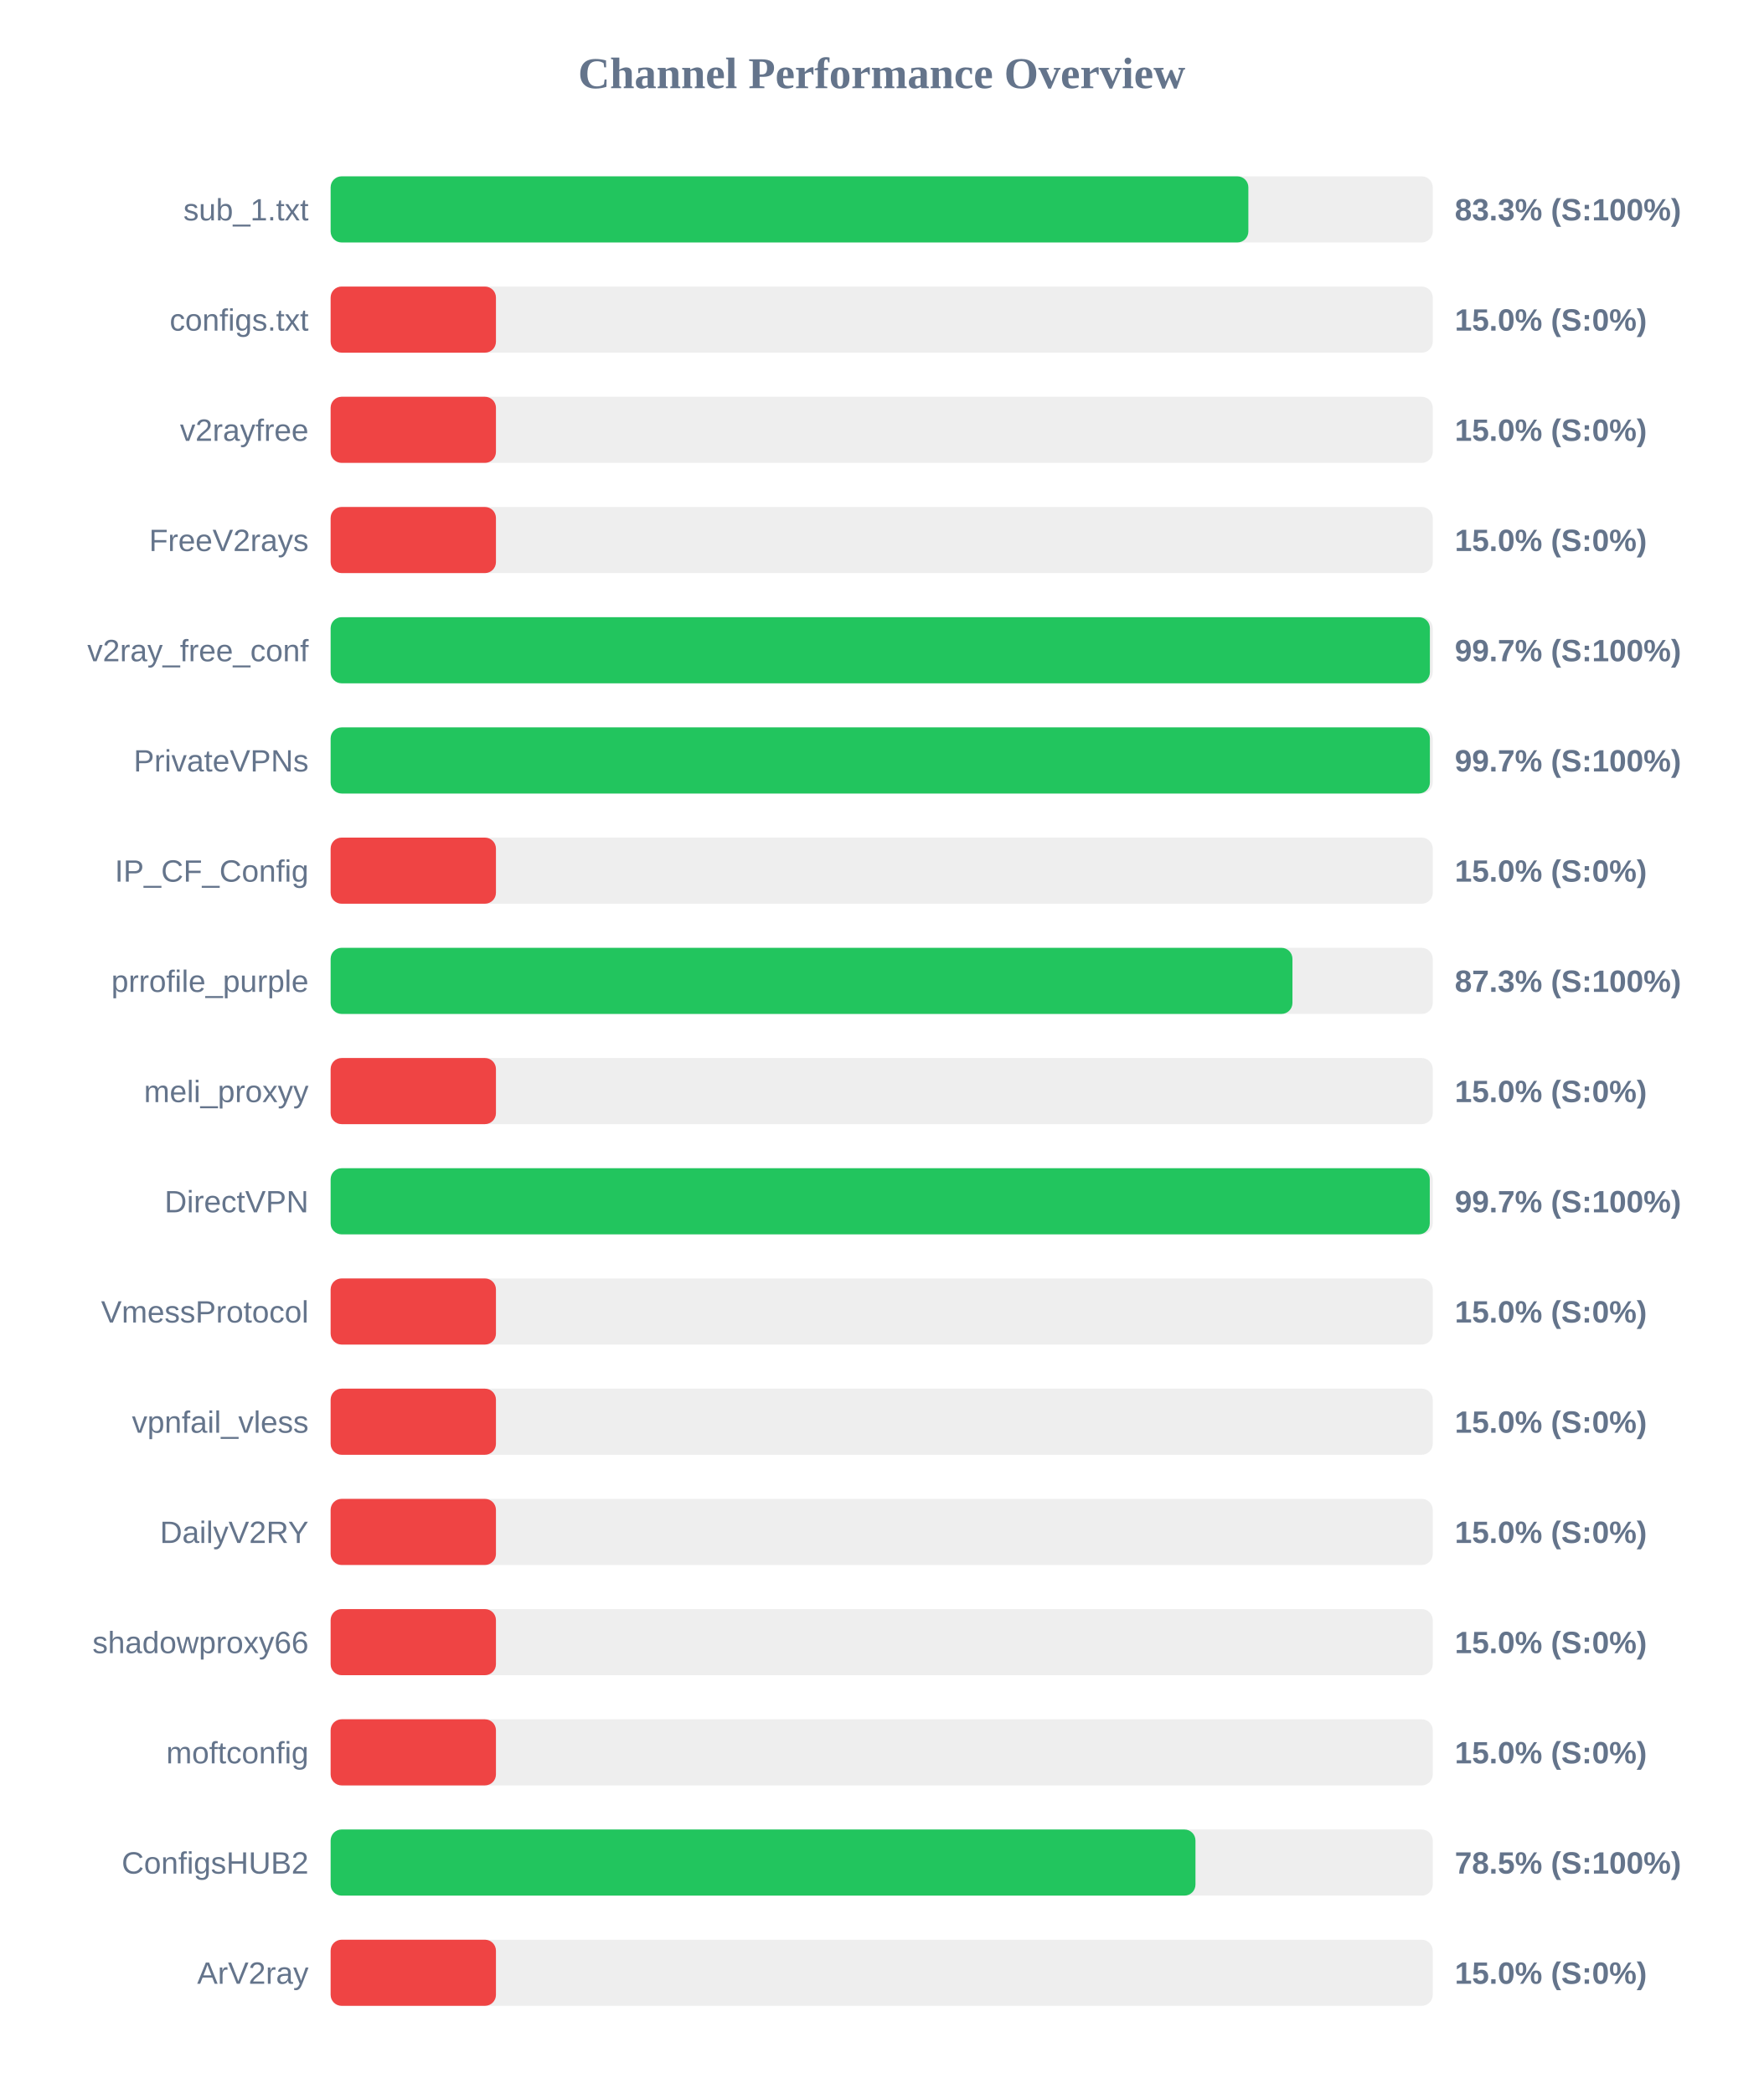
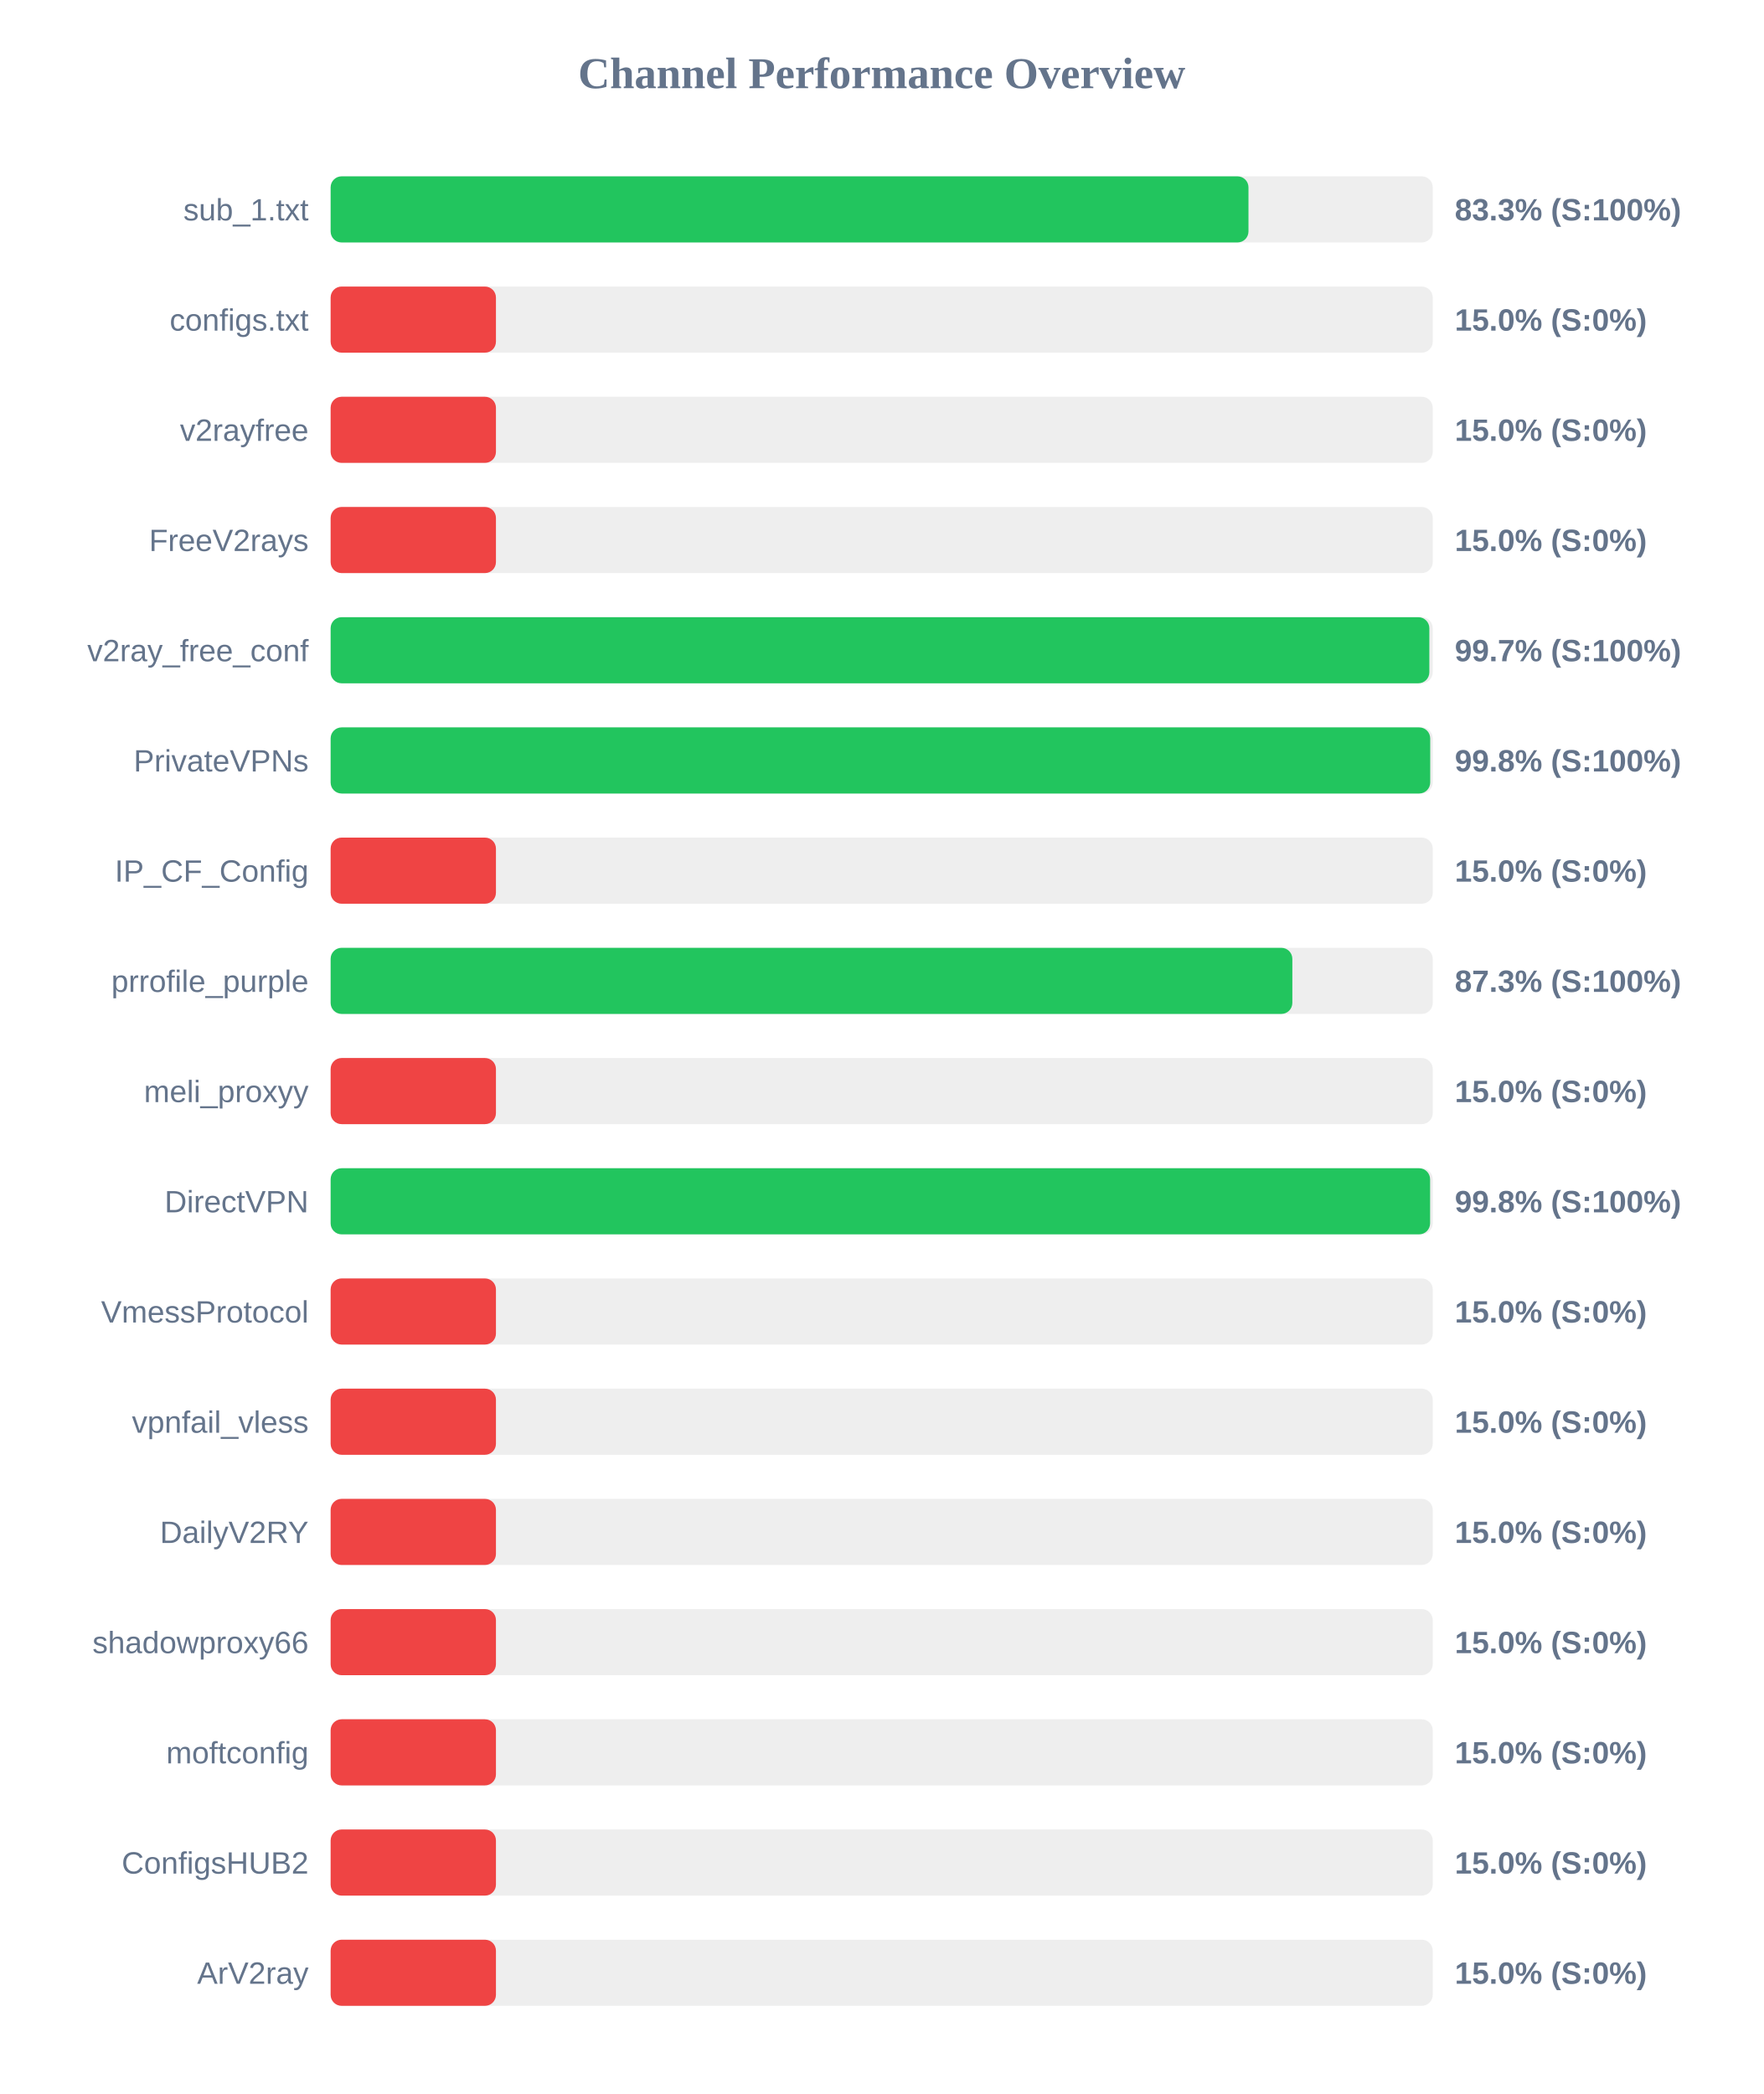
<svg xmlns="http://www.w3.org/2000/svg" width="800" height="950" version="1.1">
  <style>
        .row { font: 14px Arial; fill: #64748b; }
        .score { font: bold 14px Arial; fill: #64748b; }
    </style>
  <text x="400" y="40" text-anchor="middle" font-size="20px" font-weight="bold" fill="#64748b">Channel Performance Overview</text>
  <rect x="150" y="80" width="500" height="30" fill="#eee" rx="5" />
-   <rect x="150" y="80" width="416.35" height="30" fill="#22c55e" rx="5" />
+   <rect x="150" y="80" width="416.4" height="30" fill="#22c55e" rx="5" />
  <text x="140" y="100" text-anchor="end" class="row">sub_1.txt</text>
  <text x="660" y="100" text-anchor="start" class="score">83.3% (S:100%)</text>
  <rect x="150" y="130" width="500" height="30" fill="#eee" rx="5" />
  <rect x="150" y="130" width="75.0" height="30" fill="#ef4444" rx="5" />
  <text x="140" y="150" text-anchor="end" class="row">configs.txt</text>
  <text x="660" y="150" text-anchor="start" class="score">15.0% (S:0%)</text>
  <rect x="150" y="180" width="500" height="30" fill="#eee" rx="5" />
  <rect x="150" y="180" width="75.0" height="30" fill="#ef4444" rx="5" />
  <text x="140" y="200" text-anchor="end" class="row">v2rayfree</text>
  <text x="660" y="200" text-anchor="start" class="score">15.0% (S:0%)</text>
  <rect x="150" y="230" width="500" height="30" fill="#eee" rx="5" />
  <rect x="150" y="230" width="75.0" height="30" fill="#ef4444" rx="5" />
  <text x="140" y="250" text-anchor="end" class="row">FreeV2rays</text>
  <text x="660" y="250" text-anchor="start" class="score">15.0% (S:0%)</text>
  <rect x="150" y="280" width="500" height="30" fill="#eee" rx="5" />
-   <rect x="150" y="280" width="498.7" height="30" fill="#22c55e" rx="5" />
+   <rect x="150" y="280" width="498.45" height="30" fill="#22c55e" rx="5" />
  <text x="140" y="300" text-anchor="end" class="row">v2ray_free_conf</text>
  <text x="660" y="300" text-anchor="start" class="score">99.7% (S:100%)</text>
  <rect x="150" y="330" width="500" height="30" fill="#eee" rx="5" />
-   <rect x="150" y="330" width="498.7" height="30" fill="#22c55e" rx="5" />
+   <rect x="150" y="330" width="498.85" height="30" fill="#22c55e" rx="5" />
  <text x="140" y="350" text-anchor="end" class="row">PrivateVPNs</text>
-   <text x="660" y="350" text-anchor="start" class="score">99.7% (S:100%)</text>
+   <text x="660" y="350" text-anchor="start" class="score">99.8% (S:100%)</text>
  <rect x="150" y="380" width="500" height="30" fill="#eee" rx="5" />
  <rect x="150" y="380" width="75.0" height="30" fill="#ef4444" rx="5" />
  <text x="140" y="400" text-anchor="end" class="row">IP_CF_Config</text>
  <text x="660" y="400" text-anchor="start" class="score">15.0% (S:0%)</text>
  <rect x="150" y="430" width="500" height="30" fill="#eee" rx="5" />
-   <rect x="150" y="430" width="436.35" height="30" fill="#22c55e" rx="5" />
+   <rect x="150" y="430" width="436.3" height="30" fill="#22c55e" rx="5" />
  <text x="140" y="450" text-anchor="end" class="row">prrofile_purple</text>
  <text x="660" y="450" text-anchor="start" class="score">87.3% (S:100%)</text>
  <rect x="150" y="480" width="500" height="30" fill="#eee" rx="5" />
  <rect x="150" y="480" width="75.0" height="30" fill="#ef4444" rx="5" />
  <text x="140" y="500" text-anchor="end" class="row">meli_proxyy</text>
  <text x="660" y="500" text-anchor="start" class="score">15.0% (S:0%)</text>
  <rect x="150" y="530" width="500" height="30" fill="#eee" rx="5" />
-   <rect x="150" y="530" width="498.65" height="30" fill="#22c55e" rx="5" />
+   <rect x="150" y="530" width="498.8" height="30" fill="#22c55e" rx="5" />
  <text x="140" y="550" text-anchor="end" class="row">DirectVPN</text>
-   <text x="660" y="550" text-anchor="start" class="score">99.7% (S:100%)</text>
+   <text x="660" y="550" text-anchor="start" class="score">99.8% (S:100%)</text>
  <rect x="150" y="580" width="500" height="30" fill="#eee" rx="5" />
  <rect x="150" y="580" width="75.0" height="30" fill="#ef4444" rx="5" />
  <text x="140" y="600" text-anchor="end" class="row">VmessProtocol</text>
  <text x="660" y="600" text-anchor="start" class="score">15.0% (S:0%)</text>
  <rect x="150" y="630" width="500" height="30" fill="#eee" rx="5" />
  <rect x="150" y="630" width="75.0" height="30" fill="#ef4444" rx="5" />
  <text x="140" y="650" text-anchor="end" class="row">vpnfail_vless</text>
  <text x="660" y="650" text-anchor="start" class="score">15.0% (S:0%)</text>
  <rect x="150" y="680" width="500" height="30" fill="#eee" rx="5" />
  <rect x="150" y="680" width="75.0" height="30" fill="#ef4444" rx="5" />
  <text x="140" y="700" text-anchor="end" class="row">DailyV2RY</text>
  <text x="660" y="700" text-anchor="start" class="score">15.0% (S:0%)</text>
  <rect x="150" y="730" width="500" height="30" fill="#eee" rx="5" />
  <rect x="150" y="730" width="75.0" height="30" fill="#ef4444" rx="5" />
  <text x="140" y="750" text-anchor="end" class="row">shadowproxy66</text>
  <text x="660" y="750" text-anchor="start" class="score">15.0% (S:0%)</text>
  <rect x="150" y="780" width="500" height="30" fill="#eee" rx="5" />
  <rect x="150" y="780" width="75.0" height="30" fill="#ef4444" rx="5" />
  <text x="140" y="800" text-anchor="end" class="row">moftconfig</text>
  <text x="660" y="800" text-anchor="start" class="score">15.0% (S:0%)</text>
  <rect x="150" y="830" width="500" height="30" fill="#eee" rx="5" />
-   <rect x="150" y="830" width="392.35" height="30" fill="#22c55e" rx="5" />
+   <rect x="150" y="830" width="75.0" height="30" fill="#ef4444" rx="5" />
  <text x="140" y="850" text-anchor="end" class="row">ConfigsHUB2</text>
-   <text x="660" y="850" text-anchor="start" class="score">78.5% (S:100%)</text>
+   <text x="660" y="850" text-anchor="start" class="score">15.0% (S:0%)</text>
  <rect x="150" y="880" width="500" height="30" fill="#eee" rx="5" />
  <rect x="150" y="880" width="75.0" height="30" fill="#ef4444" rx="5" />
  <text x="140" y="900" text-anchor="end" class="row">ArV2ray</text>
  <text x="660" y="900" text-anchor="start" class="score">15.0% (S:0%)</text>
</svg>
